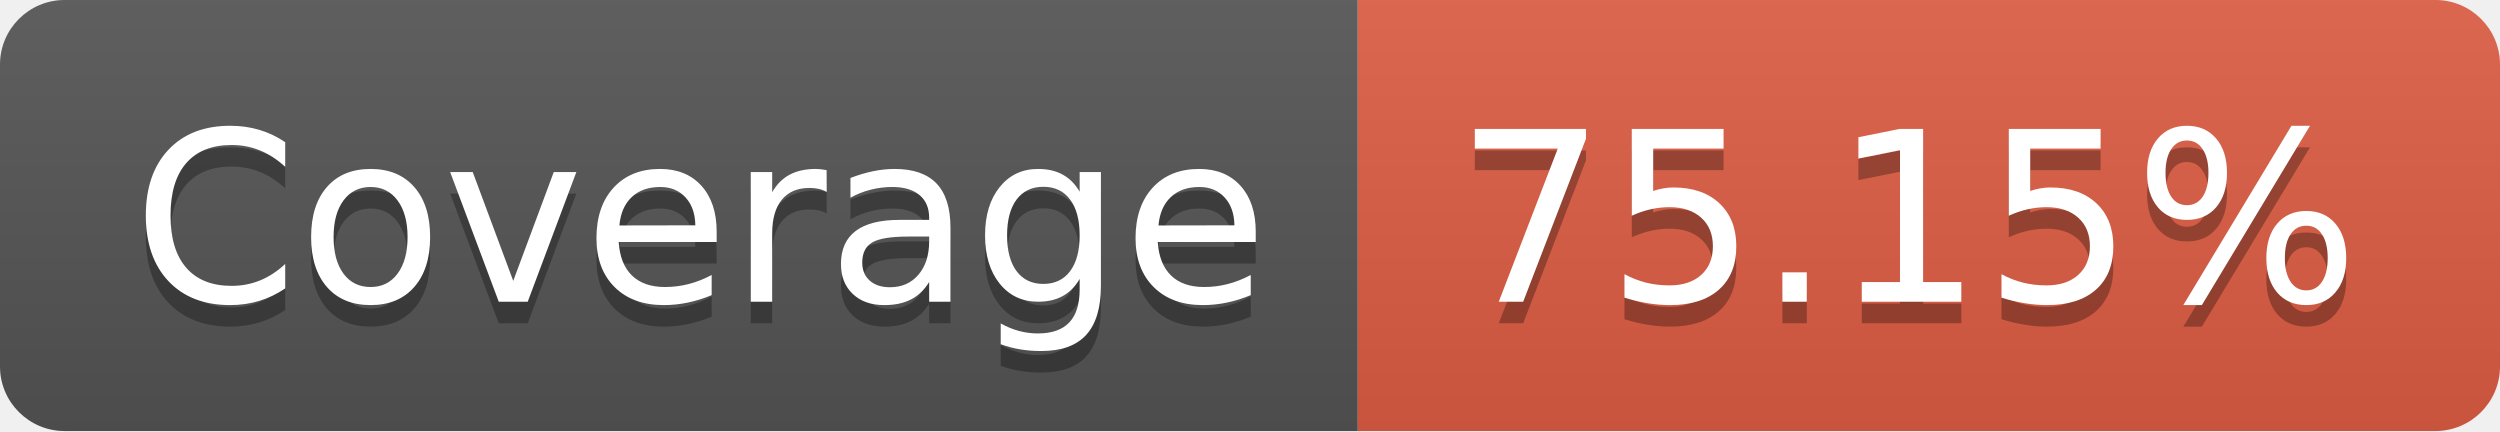
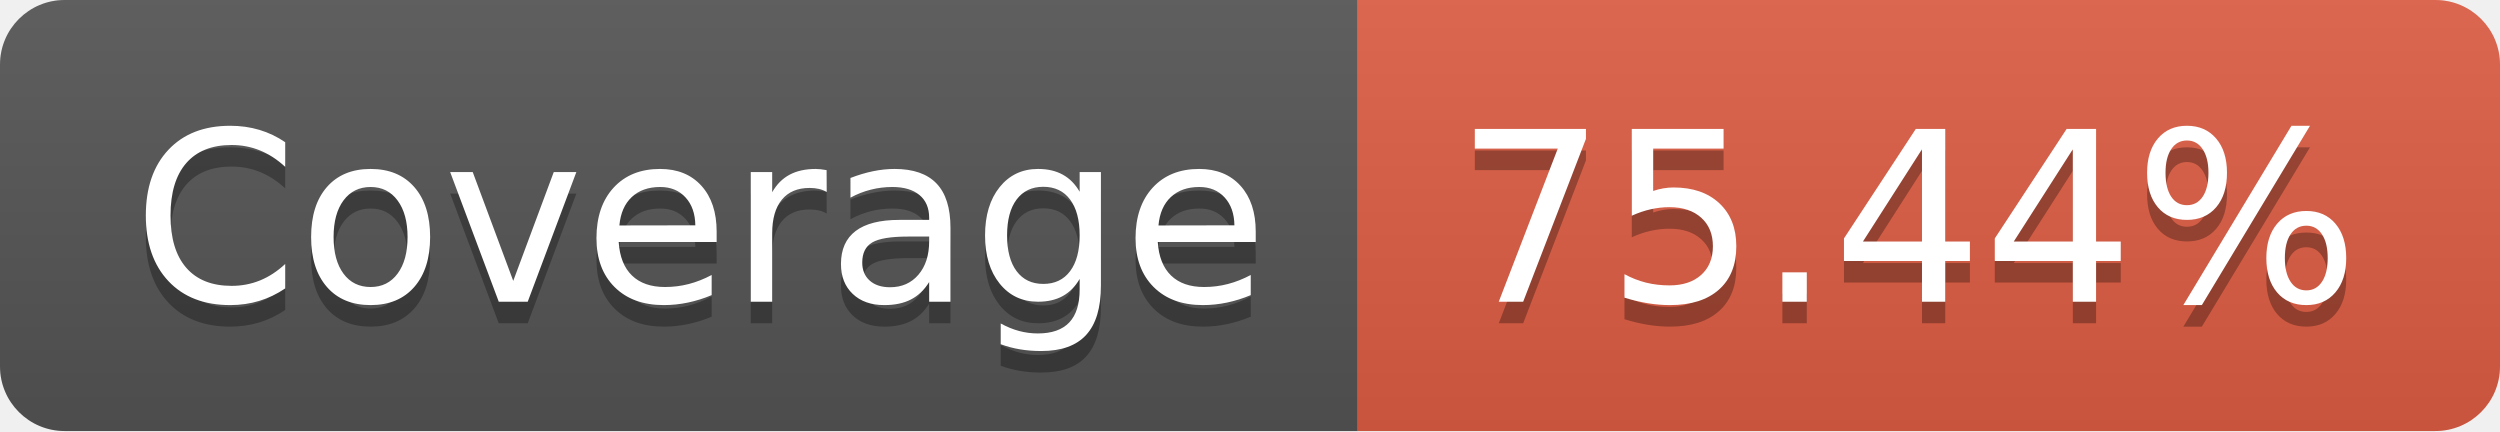
- <svg xmlns="http://www.w3.org/2000/svg" width="116" height="20" role="img" aria-label="Coverage: 75.15%">
+ <svg xmlns="http://www.w3.org/2000/svg" width="116" height="20" role="img" aria-label="Coverage: 75.44%">
  <linearGradient id="s" x2="0" y2="100%">
    <stop offset="0" stop-color="#bbb" stop-opacity=".1" />
    <stop offset="1" stop-opacity=".1" />
  </linearGradient>
  <clipPath id="r">
    <rect width="116" height="20" rx="3" fill="#fff" />
  </clipPath>
  <g clip-path="url(#r)">
    <rect width="63" height="20" fill="#555" />
    <rect x="63" width="53" height="20" fill="#e05d44" />
    <rect width="116" height="20" fill="url(#s)" />
  </g>
  <g fill="#fff" text-anchor="middle" font-family="Verdana,Geneva,DejaVu Sans,sans-serif" text-rendering="geometricPrecision" font-size="110">
    <text aria-hidden="true" x="325" y="150" fill="#010101" fill-opacity=".3" transform="scale(.1)" textLength="530">Coverage</text>
    <text x="325" y="140" transform="scale(.1)" fill="#fff" textLength="530">Coverage</text>
-     <text aria-hidden="true" x="885" y="150" fill="#010101" fill-opacity=".3" transform="scale(.1)" textLength="430">75.15%</text>
-     <text x="885" y="140" transform="scale(.1)" fill="#fff" textLength="430">75.15%</text>
+     <text aria-hidden="true" x="885" y="150" fill="#010101" fill-opacity=".3" transform="scale(.1)" textLength="430">75.44%</text>
+     <text x="885" y="140" transform="scale(.1)" fill="#fff" textLength="430">75.44%</text>
  </g>
</svg>
